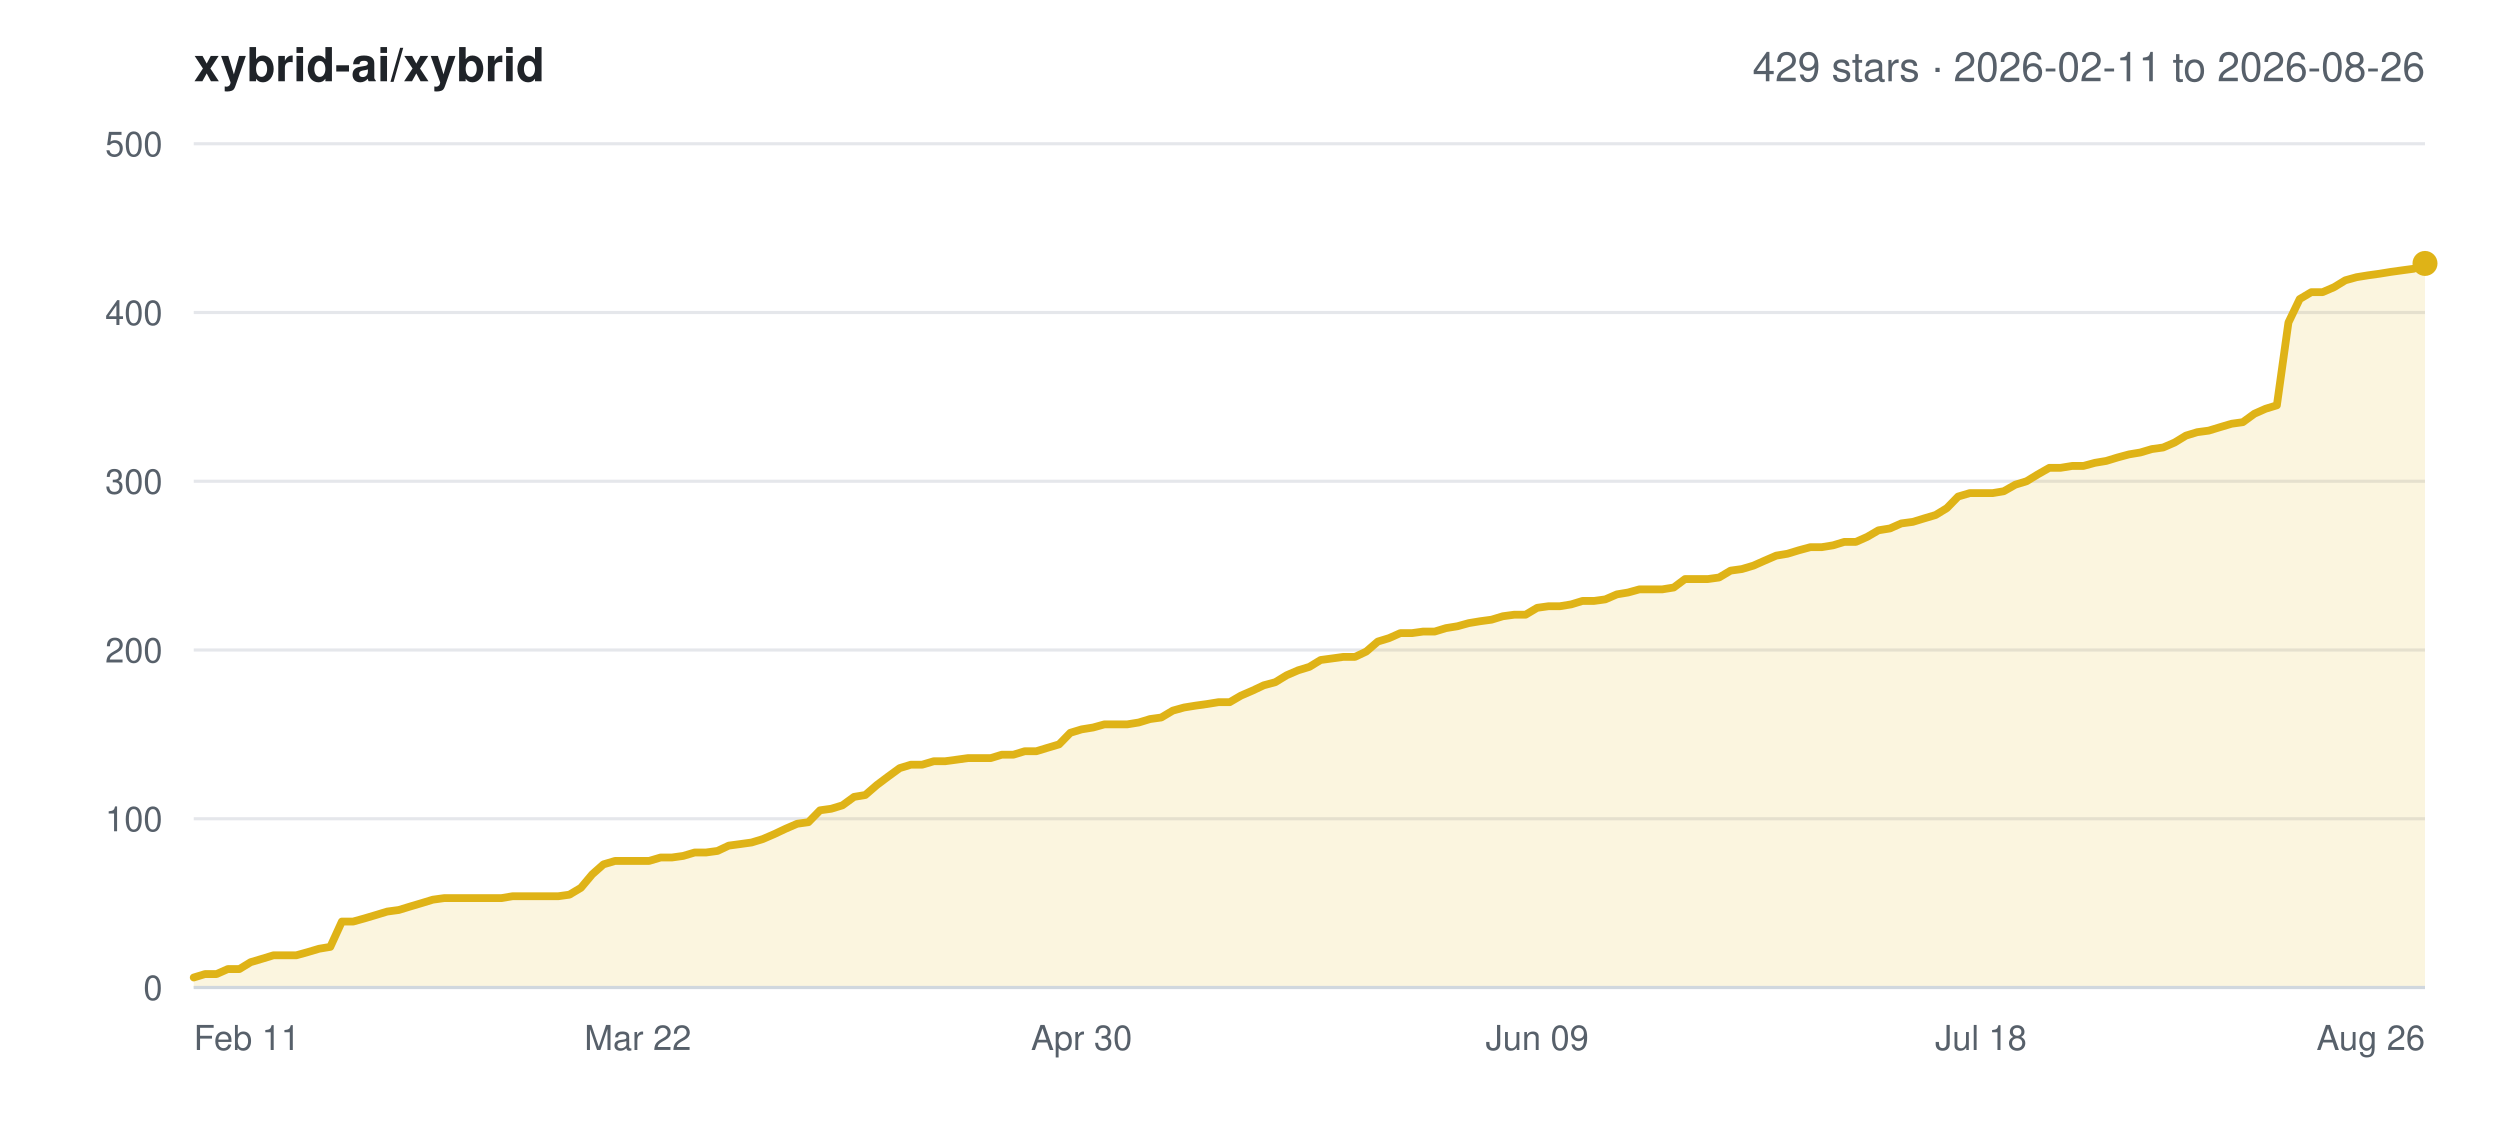
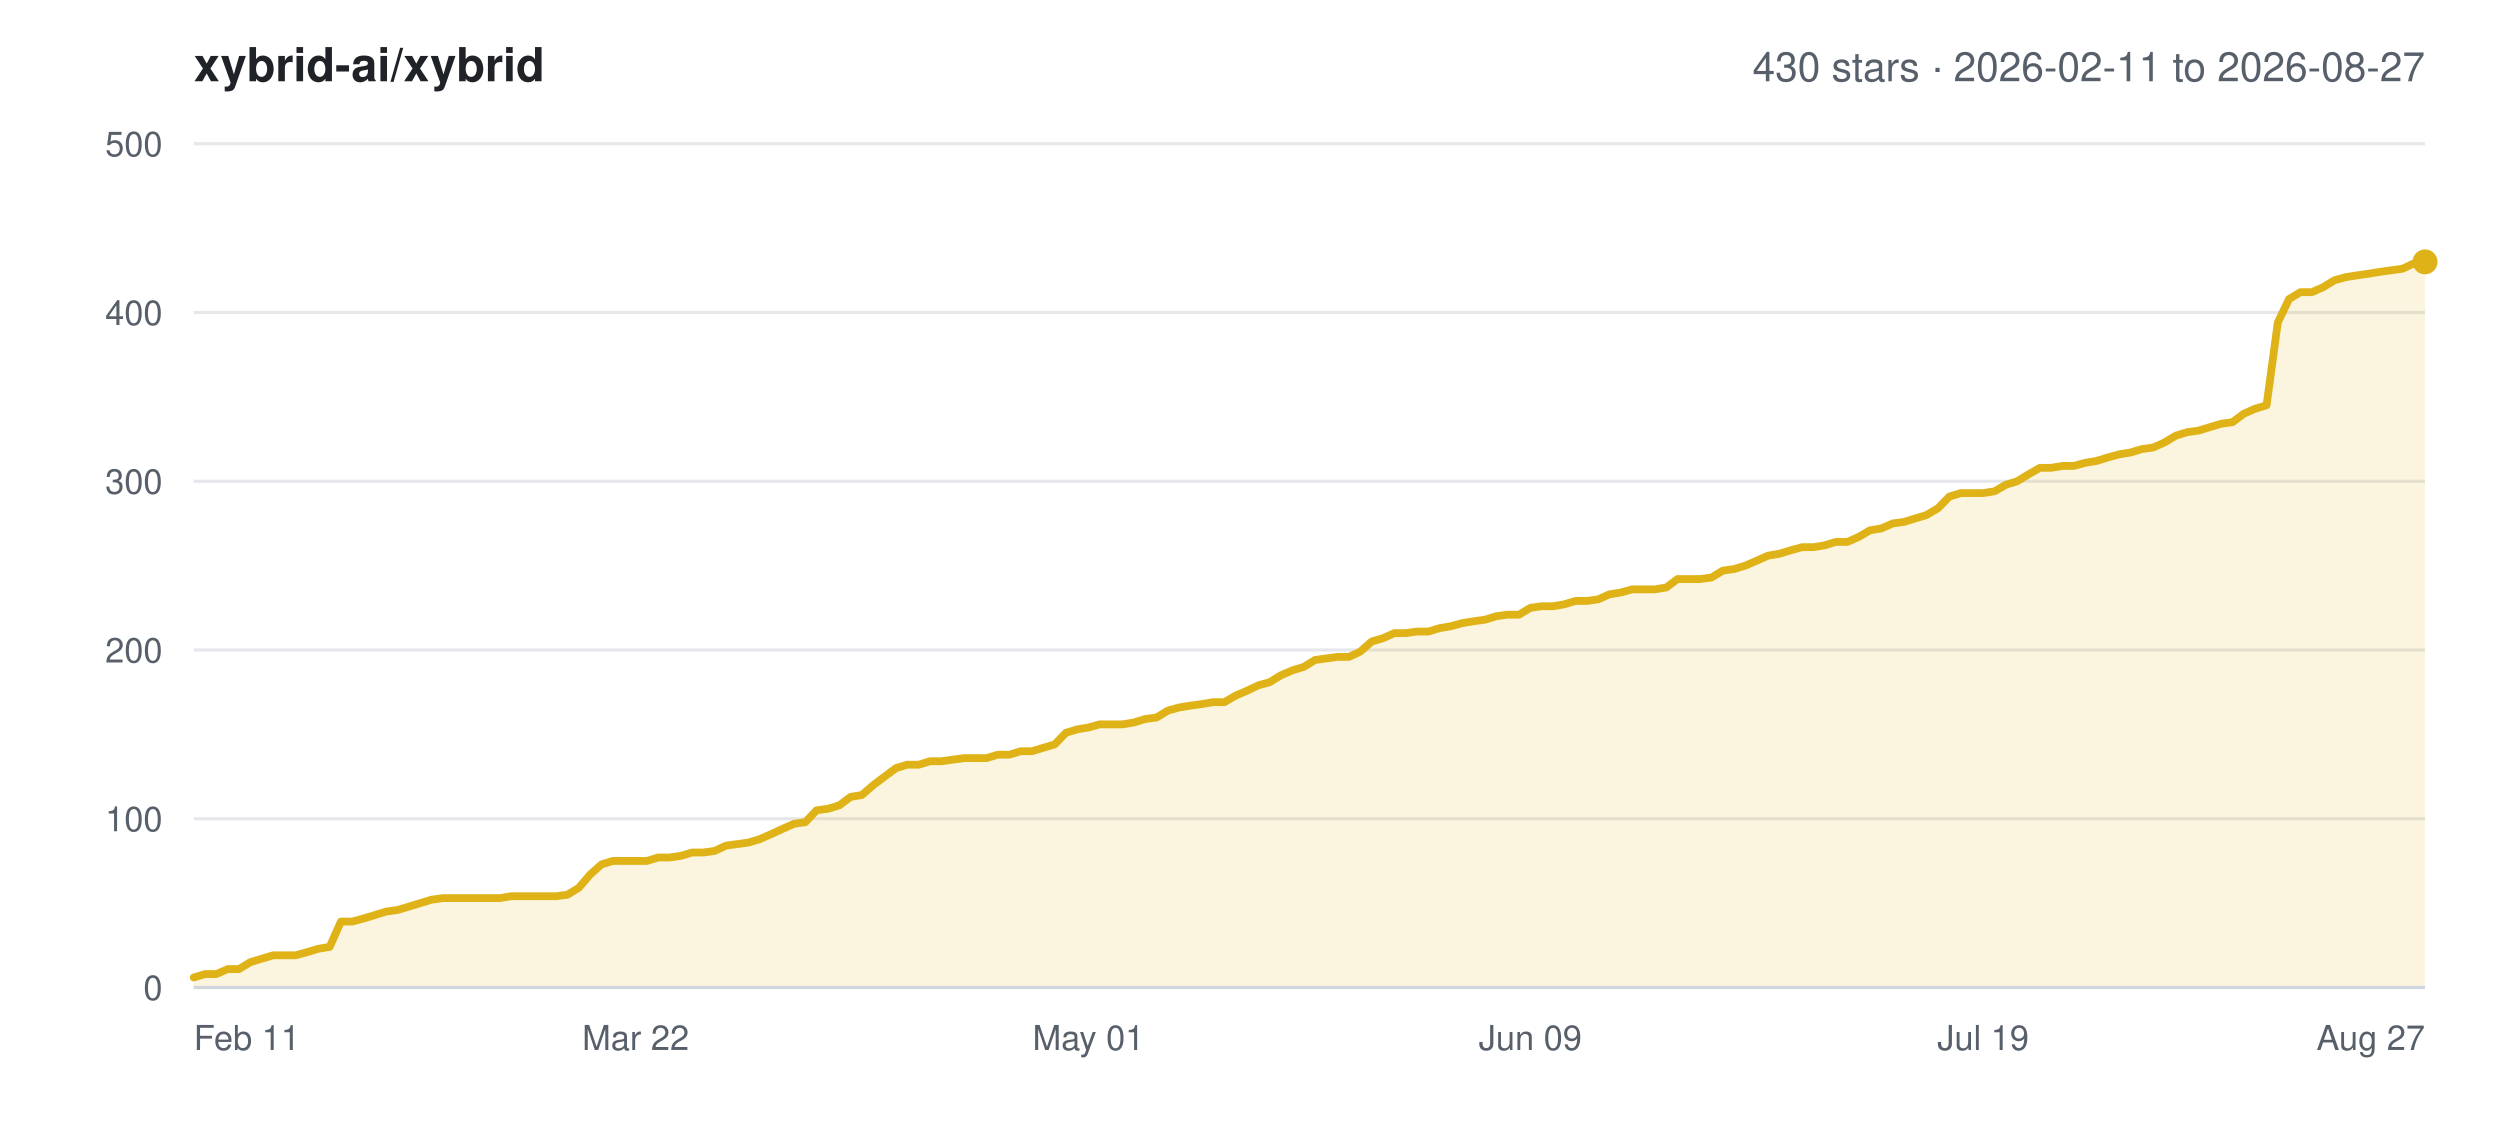
<svg xmlns="http://www.w3.org/2000/svg" width="800" height="360" viewBox="0 0 800 360" font-family="-apple-system,BlinkMacSystemFont,Segoe UI,Helvetica,Arial,sans-serif">
  <rect width="800" height="360" fill="#ffffff" />
  <text x="62" y="26" font-size="15" font-weight="600" fill="#1f2328">xybrid-ai/xybrid</text>
-   <text x="776" y="26" font-size="13" text-anchor="end" fill="#57606a">429 stars · 2026-02-11 to 2026-08-26</text>
+   <text x="776" y="26" font-size="13" text-anchor="end" fill="#57606a">430 stars · 2026-02-11 to 2026-08-27</text>
  <line x1="62" y1="316.0" x2="776" y2="316.0" stroke="#e5e7eb" stroke-width="1" />
  <text x="52" y="320.0" font-size="11" text-anchor="end" fill="#57606a">0</text>
  <line x1="62" y1="262.0" x2="776" y2="262.0" stroke="#e5e7eb" stroke-width="1" />
  <text x="52" y="266.0" font-size="11" text-anchor="end" fill="#57606a">100</text>
  <line x1="62" y1="208.0" x2="776" y2="208.0" stroke="#e5e7eb" stroke-width="1" />
  <text x="52" y="212.0" font-size="11" text-anchor="end" fill="#57606a">200</text>
  <line x1="62" y1="154.0" x2="776" y2="154.0" stroke="#e5e7eb" stroke-width="1" />
  <text x="52" y="158.0" font-size="11" text-anchor="end" fill="#57606a">300</text>
  <line x1="62" y1="100.0" x2="776" y2="100.0" stroke="#e5e7eb" stroke-width="1" />
  <text x="52" y="104.0" font-size="11" text-anchor="end" fill="#57606a">400</text>
  <line x1="62" y1="46.0" x2="776" y2="46.0" stroke="#e5e7eb" stroke-width="1" />
  <text x="52" y="50.0" font-size="11" text-anchor="end" fill="#57606a">500</text>
  <text x="62.0" y="336.0" font-size="11" text-anchor="start" fill="#57606a">Feb 11</text>
-   <text x="204.1" y="336.0" font-size="11" text-anchor="middle" fill="#57606a">Mar 22</text>
-   <text x="346.1" y="336.0" font-size="11" text-anchor="middle" fill="#57606a">Apr 30</text>
-   <text x="491.9" y="336.0" font-size="11" text-anchor="middle" fill="#57606a">Jun 09</text>
-   <text x="633.9" y="336.0" font-size="11" text-anchor="middle" fill="#57606a">Jul 18</text>
-   <text x="776.0" y="336.0" font-size="11" text-anchor="end" fill="#57606a">Aug 26</text>
-   <polygon points="62.0,316.0 62.0,312.8 65.6,311.7 69.3,311.7 72.9,310.1 76.6,310.1 80.2,307.9 83.9,306.8 87.5,305.7 91.1,305.7 94.8,305.7 98.4,304.7 102.1,303.6 105.7,303.0 109.4,294.9 113.0,294.9 116.6,293.9 120.3,292.8 123.9,291.7 127.6,291.2 131.2,290.1 134.9,289.0 138.5,287.9 142.1,287.4 145.8,287.4 149.4,287.4 153.1,287.4 156.7,287.4 160.4,287.4 164.0,286.8 167.6,286.8 171.3,286.8 174.9,286.8 178.6,286.8 182.2,286.3 185.9,284.1 189.5,279.8 193.1,276.6 196.8,275.5 200.4,275.5 204.1,275.5 207.7,275.5 211.4,274.4 215.0,274.4 218.6,273.9 222.3,272.8 225.9,272.8 229.6,272.3 233.2,270.6 236.9,270.1 240.5,269.6 244.1,268.5 247.8,266.9 251.4,265.2 255.1,263.6 258.7,263.1 262.4,259.3 266.0,258.8 269.6,257.7 273.3,255.0 276.9,254.4 280.6,251.2 284.2,248.5 287.9,245.8 291.5,244.7 295.1,244.7 298.8,243.6 302.4,243.6 306.1,243.1 309.7,242.6 313.4,242.6 317.0,242.6 320.6,241.5 324.3,241.5 327.9,240.4 331.6,240.4 335.2,239.3 338.9,238.2 342.5,234.5 346.1,233.4 349.8,232.8 353.4,231.8 357.1,231.8 360.7,231.8 364.4,231.2 368.0,230.1 371.6,229.6 375.3,227.4 378.9,226.4 382.6,225.8 386.2,225.3 389.9,224.7 393.5,224.7 397.1,222.6 400.8,221.0 404.4,219.3 408.1,218.3 411.7,216.1 415.4,214.5 419.0,213.4 422.6,211.2 426.3,210.7 429.9,210.2 433.6,210.2 437.2,208.5 440.9,205.3 444.5,204.2 448.1,202.6 451.8,202.6 455.4,202.1 459.1,202.1 462.7,201.0 466.4,200.4 470.0,199.4 473.6,198.8 477.3,198.3 480.9,197.2 484.6,196.7 488.2,196.7 491.9,194.5 495.5,194.0 499.1,194.0 502.8,193.4 506.4,192.3 510.1,192.3 513.7,191.8 517.4,190.2 521.0,189.6 524.6,188.6 528.3,188.6 531.9,188.6 535.6,188.0 539.2,185.3 542.9,185.3 546.5,185.3 550.1,184.8 553.8,182.6 557.4,182.1 561.1,181.0 564.7,179.4 568.4,177.8 572.0,177.2 575.6,176.1 579.3,175.1 582.9,175.1 586.6,174.5 590.2,173.4 593.9,173.4 597.5,171.8 601.1,169.7 604.8,169.1 608.4,167.5 612.1,167.0 615.7,165.9 619.4,164.8 623.0,162.6 626.6,158.9 630.3,157.8 633.9,157.8 637.6,157.8 641.2,157.2 644.9,155.1 648.5,154.0 652.1,151.8 655.8,149.7 659.4,149.7 663.1,149.1 666.7,149.1 670.4,148.1 674.0,147.5 677.6,146.4 681.3,145.4 684.9,144.8 688.6,143.7 692.2,143.2 695.9,141.6 699.5,139.4 703.1,138.3 706.8,137.8 710.4,136.7 714.1,135.6 717.7,135.1 721.4,132.4 725.0,130.8 728.6,129.7 732.3,103.2 735.9,95.7 739.6,93.5 743.2,93.5 746.9,91.9 750.5,89.7 754.1,88.7 757.8,88.1 761.4,87.6 765.1,87.0 768.7,86.5 772.4,86.0 776.0,84.3 776.0,316.0" fill="#dfb317" fill-opacity="0.14" />
-   <polyline points="62.0,312.8 65.6,311.7 69.3,311.7 72.9,310.1 76.6,310.1 80.2,307.9 83.9,306.8 87.5,305.7 91.1,305.7 94.8,305.7 98.4,304.7 102.1,303.6 105.7,303.0 109.4,294.9 113.0,294.9 116.6,293.9 120.3,292.8 123.9,291.7 127.6,291.2 131.2,290.1 134.9,289.0 138.5,287.9 142.1,287.4 145.8,287.4 149.4,287.4 153.1,287.4 156.7,287.4 160.4,287.4 164.0,286.8 167.6,286.8 171.3,286.8 174.9,286.8 178.6,286.8 182.2,286.3 185.9,284.1 189.5,279.8 193.1,276.6 196.8,275.5 200.4,275.5 204.1,275.5 207.7,275.5 211.4,274.4 215.0,274.4 218.6,273.9 222.3,272.8 225.9,272.8 229.6,272.3 233.2,270.6 236.9,270.1 240.5,269.6 244.1,268.5 247.8,266.9 251.4,265.2 255.1,263.6 258.7,263.1 262.4,259.3 266.0,258.8 269.6,257.7 273.3,255.0 276.9,254.4 280.6,251.2 284.2,248.5 287.9,245.8 291.5,244.7 295.1,244.7 298.8,243.6 302.4,243.6 306.1,243.1 309.7,242.6 313.4,242.6 317.0,242.6 320.6,241.5 324.3,241.5 327.9,240.4 331.6,240.4 335.2,239.3 338.9,238.2 342.5,234.5 346.1,233.4 349.8,232.8 353.4,231.8 357.1,231.8 360.7,231.8 364.4,231.2 368.0,230.1 371.6,229.6 375.3,227.4 378.9,226.4 382.6,225.8 386.2,225.3 389.9,224.7 393.5,224.7 397.1,222.6 400.8,221.0 404.4,219.3 408.1,218.3 411.7,216.1 415.4,214.5 419.0,213.4 422.6,211.2 426.3,210.7 429.9,210.2 433.6,210.2 437.2,208.5 440.9,205.3 444.5,204.2 448.1,202.6 451.8,202.6 455.4,202.1 459.1,202.1 462.7,201.0 466.4,200.4 470.0,199.4 473.6,198.8 477.3,198.3 480.9,197.2 484.6,196.7 488.2,196.7 491.9,194.5 495.5,194.0 499.1,194.0 502.8,193.4 506.4,192.3 510.1,192.3 513.7,191.8 517.4,190.2 521.0,189.6 524.6,188.6 528.3,188.6 531.9,188.6 535.6,188.0 539.2,185.3 542.9,185.3 546.5,185.3 550.1,184.8 553.8,182.6 557.4,182.1 561.1,181.0 564.7,179.4 568.4,177.8 572.0,177.2 575.6,176.1 579.3,175.1 582.9,175.1 586.6,174.5 590.2,173.4 593.9,173.4 597.5,171.8 601.1,169.7 604.8,169.1 608.4,167.5 612.1,167.0 615.7,165.9 619.4,164.8 623.0,162.6 626.6,158.9 630.3,157.8 633.9,157.8 637.6,157.8 641.2,157.2 644.9,155.1 648.5,154.0 652.1,151.8 655.8,149.7 659.4,149.7 663.1,149.1 666.7,149.1 670.4,148.1 674.0,147.5 677.6,146.4 681.3,145.4 684.9,144.8 688.6,143.7 692.2,143.2 695.9,141.6 699.5,139.4 703.1,138.3 706.8,137.8 710.4,136.7 714.1,135.6 717.7,135.1 721.4,132.4 725.0,130.8 728.6,129.7 732.3,103.2 735.9,95.7 739.6,93.5 743.2,93.5 746.9,91.9 750.5,89.7 754.1,88.7 757.8,88.1 761.4,87.6 765.1,87.0 768.7,86.5 772.4,86.0 776.0,84.3" fill="none" stroke="#dfb317" stroke-width="2.5" stroke-linejoin="round" stroke-linecap="round" />
-   <circle cx="776.0" cy="84.3" r="4" fill="#dfb317" />
+   <text x="203.4" y="336.0" font-size="11" text-anchor="middle" fill="#57606a">Mar 22</text>
+   <text x="348.3" y="336.0" font-size="11" text-anchor="middle" fill="#57606a">May 01</text>
+   <text x="489.7" y="336.0" font-size="11" text-anchor="middle" fill="#57606a">Jun 09</text>
+   <text x="634.6" y="336.0" font-size="11" text-anchor="middle" fill="#57606a">Jul 19</text>
+   <text x="776.0" y="336.0" font-size="11" text-anchor="end" fill="#57606a">Aug 27</text>
+   <polygon points="62.0,316.0 62.0,312.8 65.6,311.7 69.2,311.7 72.9,310.1 76.5,310.1 80.1,307.9 83.7,306.8 87.4,305.7 91.0,305.7 94.6,305.7 98.2,304.7 101.9,303.6 105.5,303.0 109.1,294.9 112.7,294.9 116.4,293.9 120.0,292.8 123.6,291.7 127.2,291.2 130.9,290.1 134.5,289.0 138.1,287.9 141.7,287.4 145.4,287.4 149.0,287.4 152.6,287.4 156.2,287.4 159.9,287.4 163.5,286.8 167.1,286.8 170.7,286.8 174.4,286.8 178.0,286.8 181.6,286.3 185.2,284.1 188.9,279.8 192.5,276.6 196.1,275.5 199.7,275.5 203.4,275.5 207.0,275.5 210.6,274.4 214.2,274.4 217.8,273.9 221.5,272.8 225.1,272.8 228.7,272.3 232.3,270.6 236.0,270.1 239.6,269.6 243.2,268.5 246.8,266.9 250.5,265.2 254.1,263.6 257.7,263.1 261.3,259.3 265.0,258.8 268.6,257.7 272.2,255.0 275.8,254.4 279.5,251.2 283.1,248.5 286.7,245.8 290.3,244.7 294.0,244.7 297.6,243.6 301.2,243.6 304.8,243.1 308.5,242.6 312.1,242.6 315.7,242.6 319.3,241.5 323.0,241.5 326.6,240.4 330.2,240.4 333.8,239.3 337.5,238.2 341.1,234.5 344.7,233.4 348.3,232.8 351.9,231.8 355.6,231.8 359.2,231.8 362.8,231.2 366.4,230.1 370.1,229.6 373.7,227.4 377.3,226.4 380.9,225.8 384.6,225.3 388.2,224.7 391.8,224.7 395.4,222.6 399.1,221.0 402.7,219.3 406.3,218.3 409.9,216.1 413.6,214.5 417.2,213.4 420.8,211.2 424.4,210.7 428.1,210.2 431.7,210.2 435.3,208.5 438.9,205.3 442.6,204.2 446.2,202.6 449.8,202.6 453.4,202.1 457.1,202.1 460.7,201.0 464.3,200.4 467.9,199.4 471.6,198.8 475.2,198.3 478.8,197.2 482.4,196.7 486.1,196.7 489.7,194.5 493.3,194.0 496.9,194.0 500.5,193.4 504.2,192.3 507.8,192.3 511.4,191.8 515.0,190.2 518.7,189.6 522.3,188.6 525.9,188.6 529.5,188.6 533.2,188.0 536.8,185.3 540.4,185.3 544.0,185.3 547.7,184.8 551.3,182.6 554.9,182.1 558.5,181.0 562.2,179.4 565.8,177.8 569.4,177.2 573.0,176.1 576.7,175.1 580.3,175.1 583.9,174.5 587.5,173.4 591.2,173.4 594.8,171.8 598.4,169.7 602.0,169.1 605.7,167.5 609.3,167.0 612.9,165.9 616.5,164.8 620.2,162.6 623.8,158.9 627.4,157.8 631.0,157.8 634.6,157.8 638.3,157.2 641.9,155.1 645.5,154.0 649.1,151.8 652.8,149.7 656.4,149.7 660.0,149.1 663.6,149.1 667.3,148.1 670.9,147.5 674.5,146.4 678.1,145.4 681.8,144.8 685.4,143.7 689.0,143.2 692.6,141.6 696.3,139.4 699.9,138.3 703.5,137.8 707.1,136.7 710.8,135.6 714.4,135.1 718.0,132.4 721.6,130.8 725.3,129.7 728.9,103.2 732.5,95.7 736.1,93.5 739.8,93.5 743.4,91.9 747.0,89.7 750.6,88.7 754.3,88.1 757.9,87.6 761.5,87.0 765.1,86.5 768.8,86.0 772.4,84.3 776.0,83.8 776.0,316.0" fill="#dfb317" fill-opacity="0.14" />
+   <polyline points="62.0,312.8 65.6,311.7 69.2,311.7 72.9,310.1 76.5,310.1 80.1,307.9 83.7,306.8 87.4,305.7 91.0,305.7 94.6,305.7 98.2,304.7 101.9,303.6 105.5,303.0 109.1,294.9 112.7,294.9 116.4,293.9 120.0,292.8 123.6,291.7 127.2,291.2 130.9,290.1 134.5,289.0 138.1,287.9 141.7,287.4 145.4,287.4 149.0,287.4 152.6,287.4 156.2,287.4 159.9,287.4 163.5,286.8 167.1,286.8 170.7,286.8 174.4,286.8 178.0,286.8 181.6,286.3 185.2,284.1 188.9,279.8 192.5,276.6 196.1,275.5 199.7,275.5 203.4,275.5 207.0,275.5 210.6,274.4 214.2,274.4 217.8,273.9 221.5,272.8 225.1,272.8 228.7,272.3 232.3,270.6 236.0,270.1 239.6,269.6 243.2,268.5 246.8,266.9 250.5,265.2 254.1,263.6 257.7,263.1 261.3,259.3 265.0,258.8 268.6,257.7 272.2,255.0 275.8,254.4 279.5,251.2 283.1,248.5 286.7,245.8 290.3,244.7 294.0,244.7 297.6,243.6 301.2,243.6 304.8,243.1 308.5,242.6 312.1,242.6 315.7,242.6 319.3,241.5 323.0,241.5 326.6,240.4 330.2,240.4 333.8,239.3 337.5,238.2 341.1,234.5 344.7,233.4 348.3,232.8 351.9,231.8 355.6,231.8 359.2,231.8 362.8,231.2 366.4,230.1 370.1,229.6 373.7,227.4 377.3,226.4 380.9,225.8 384.6,225.3 388.2,224.7 391.8,224.7 395.4,222.6 399.1,221.0 402.7,219.3 406.3,218.3 409.9,216.1 413.6,214.5 417.2,213.4 420.8,211.2 424.4,210.7 428.1,210.2 431.7,210.2 435.3,208.5 438.9,205.3 442.6,204.2 446.2,202.6 449.8,202.6 453.4,202.1 457.1,202.1 460.7,201.0 464.3,200.4 467.9,199.4 471.6,198.8 475.2,198.3 478.8,197.2 482.4,196.7 486.1,196.7 489.7,194.5 493.3,194.0 496.9,194.0 500.5,193.4 504.2,192.3 507.8,192.3 511.4,191.8 515.0,190.2 518.7,189.6 522.3,188.6 525.9,188.6 529.5,188.6 533.2,188.0 536.8,185.3 540.4,185.3 544.0,185.3 547.7,184.8 551.3,182.6 554.9,182.1 558.5,181.0 562.2,179.4 565.8,177.8 569.4,177.2 573.0,176.1 576.7,175.1 580.3,175.1 583.9,174.5 587.5,173.4 591.2,173.4 594.8,171.8 598.4,169.7 602.0,169.1 605.7,167.5 609.3,167.0 612.9,165.9 616.5,164.8 620.2,162.6 623.8,158.9 627.4,157.8 631.0,157.8 634.6,157.8 638.3,157.2 641.9,155.1 645.5,154.0 649.1,151.8 652.8,149.7 656.4,149.7 660.0,149.1 663.6,149.1 667.3,148.1 670.9,147.5 674.5,146.4 678.1,145.4 681.8,144.8 685.4,143.7 689.0,143.2 692.6,141.6 696.3,139.4 699.9,138.3 703.5,137.8 707.1,136.7 710.8,135.6 714.4,135.1 718.0,132.4 721.6,130.8 725.3,129.7 728.9,103.2 732.5,95.7 736.1,93.5 739.8,93.5 743.4,91.9 747.0,89.7 750.6,88.7 754.3,88.1 757.9,87.6 761.5,87.0 765.1,86.5 768.8,86.0 772.4,84.3 776.0,83.8" fill="none" stroke="#dfb317" stroke-width="2.5" stroke-linejoin="round" stroke-linecap="round" />
+   <circle cx="776.0" cy="83.8" r="4" fill="#dfb317" />
  <line x1="62" y1="316.0" x2="776" y2="316.0" stroke="#d0d7de" stroke-width="1" />
</svg>
